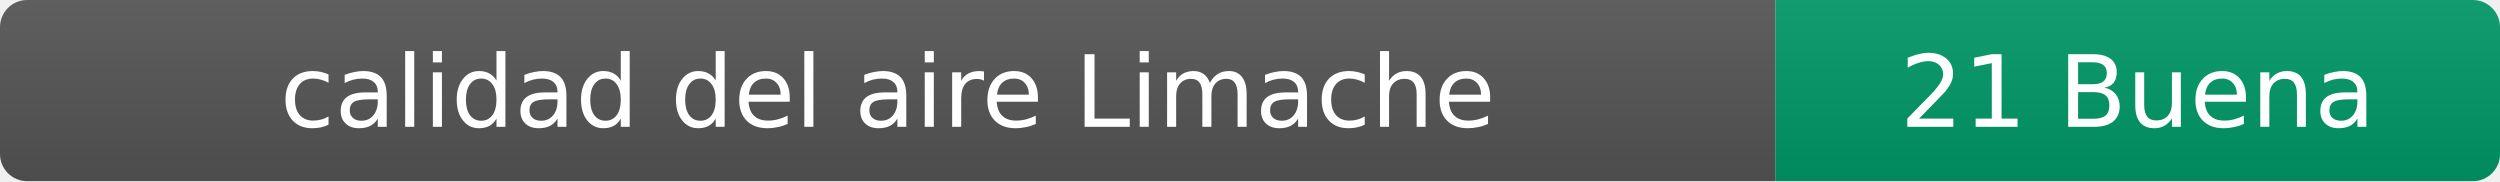
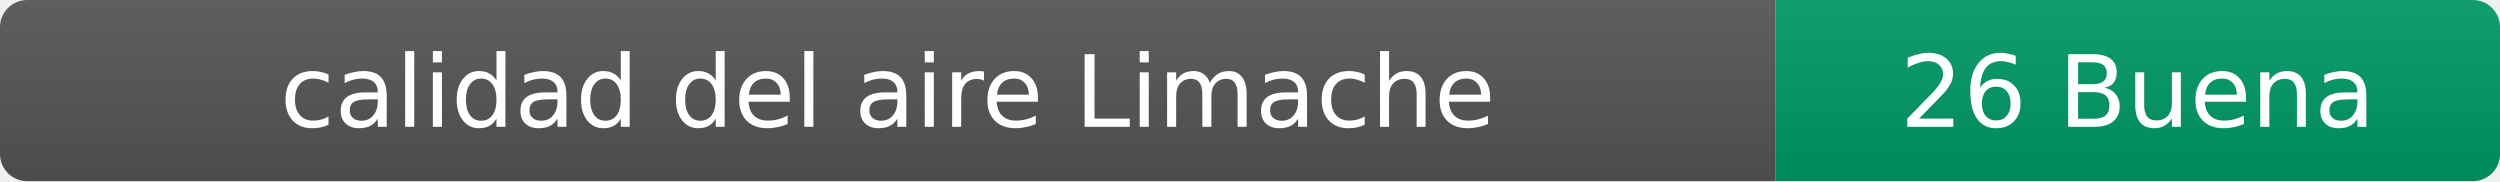
- <svg xmlns="http://www.w3.org/2000/svg" width="276" height="20" role="img" aria-label="calidad del aire: 21 Buena">
+ <svg xmlns="http://www.w3.org/2000/svg" width="276" height="20" role="img" aria-label="calidad del aire: 26 Buena">
  <linearGradient id="s" x2="0" y2="100%">
    <stop offset="0" stop-color="#bbb" stop-opacity=".1" />
    <stop offset="1" stop-opacity=".1" />
  </linearGradient>
  <clipPath id="r">
    <rect width="276" height="20" rx="3" fill="#fff" />
  </clipPath>
  <g clip-path="url(#r)">
    <rect width="196" height="20" fill="#555" />
    <rect x="196" width="80" height="20" fill="#009966" />
    <rect width="276" height="20" fill="url(#s)" />
  </g>
  <g fill="#fff" text-anchor="middle" font-family="Verdana,Geneva,DejaVu Sans,sans-serif" font-size="11">
    <text x="98" y="14">calidad del aire Limache</text>
-     <text x="236" y="14">21 Buena</text>
+     <text x="236" y="14">26 Buena</text>
  </g>
</svg>
